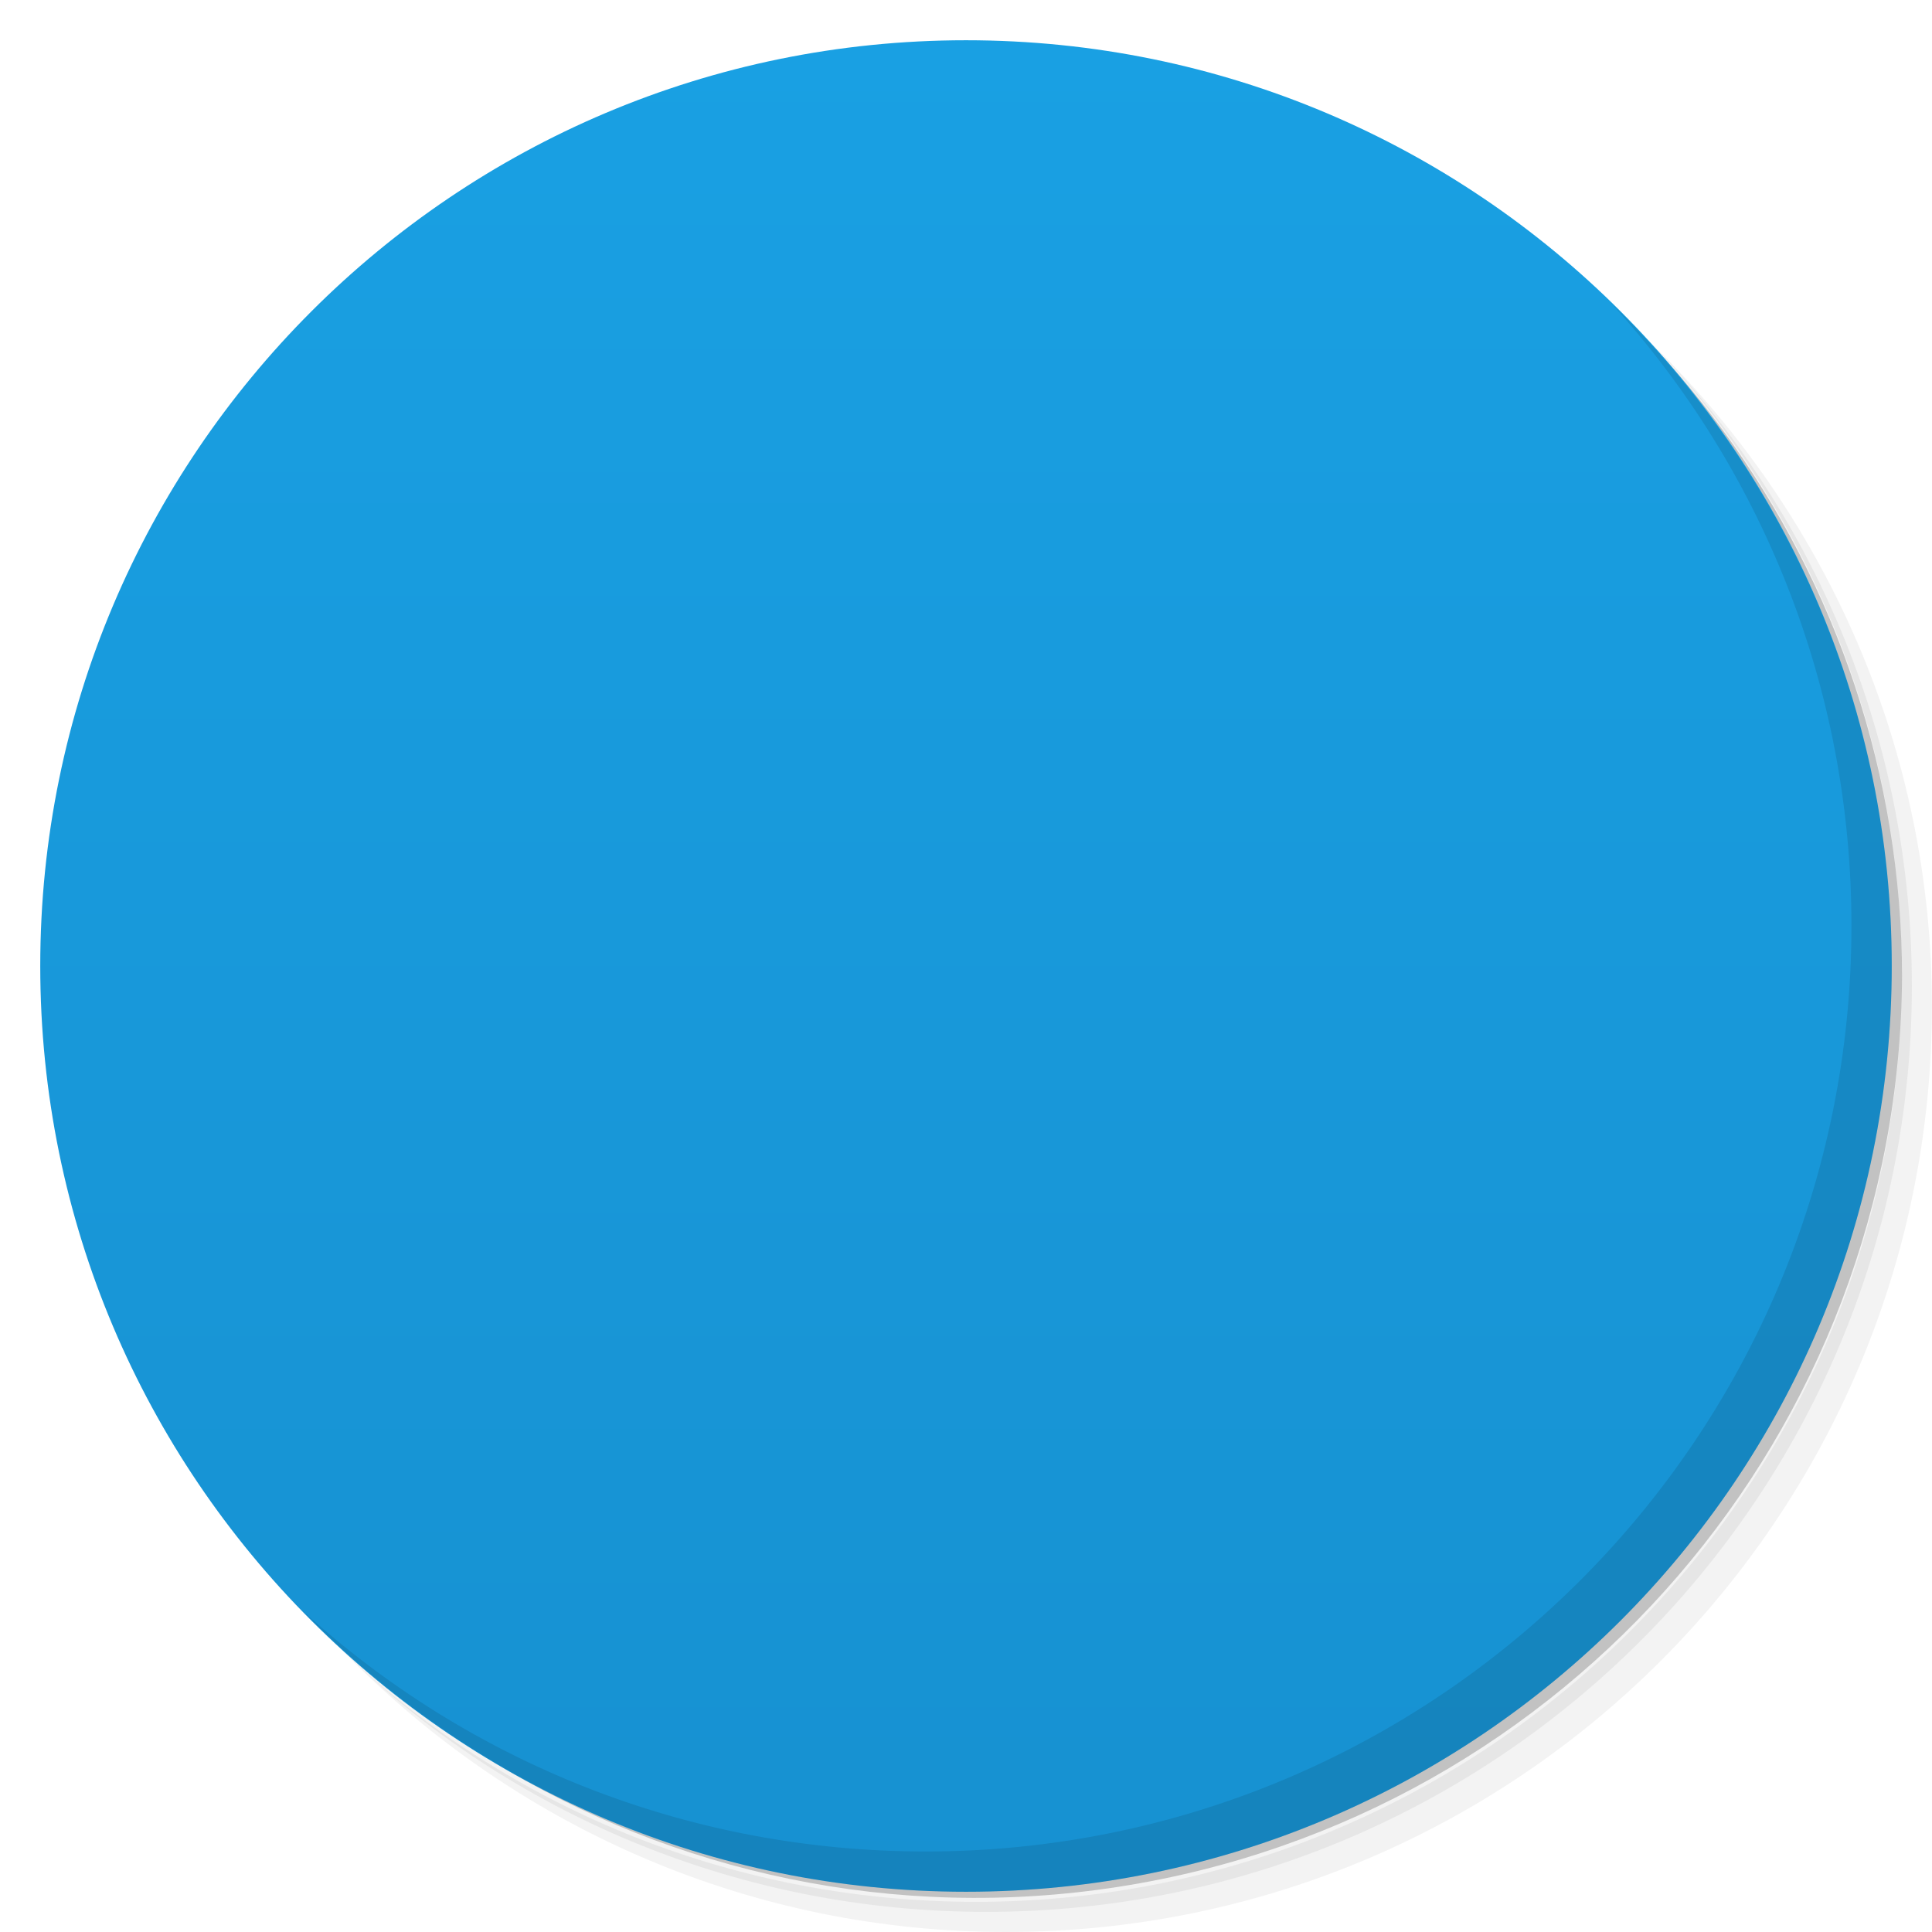
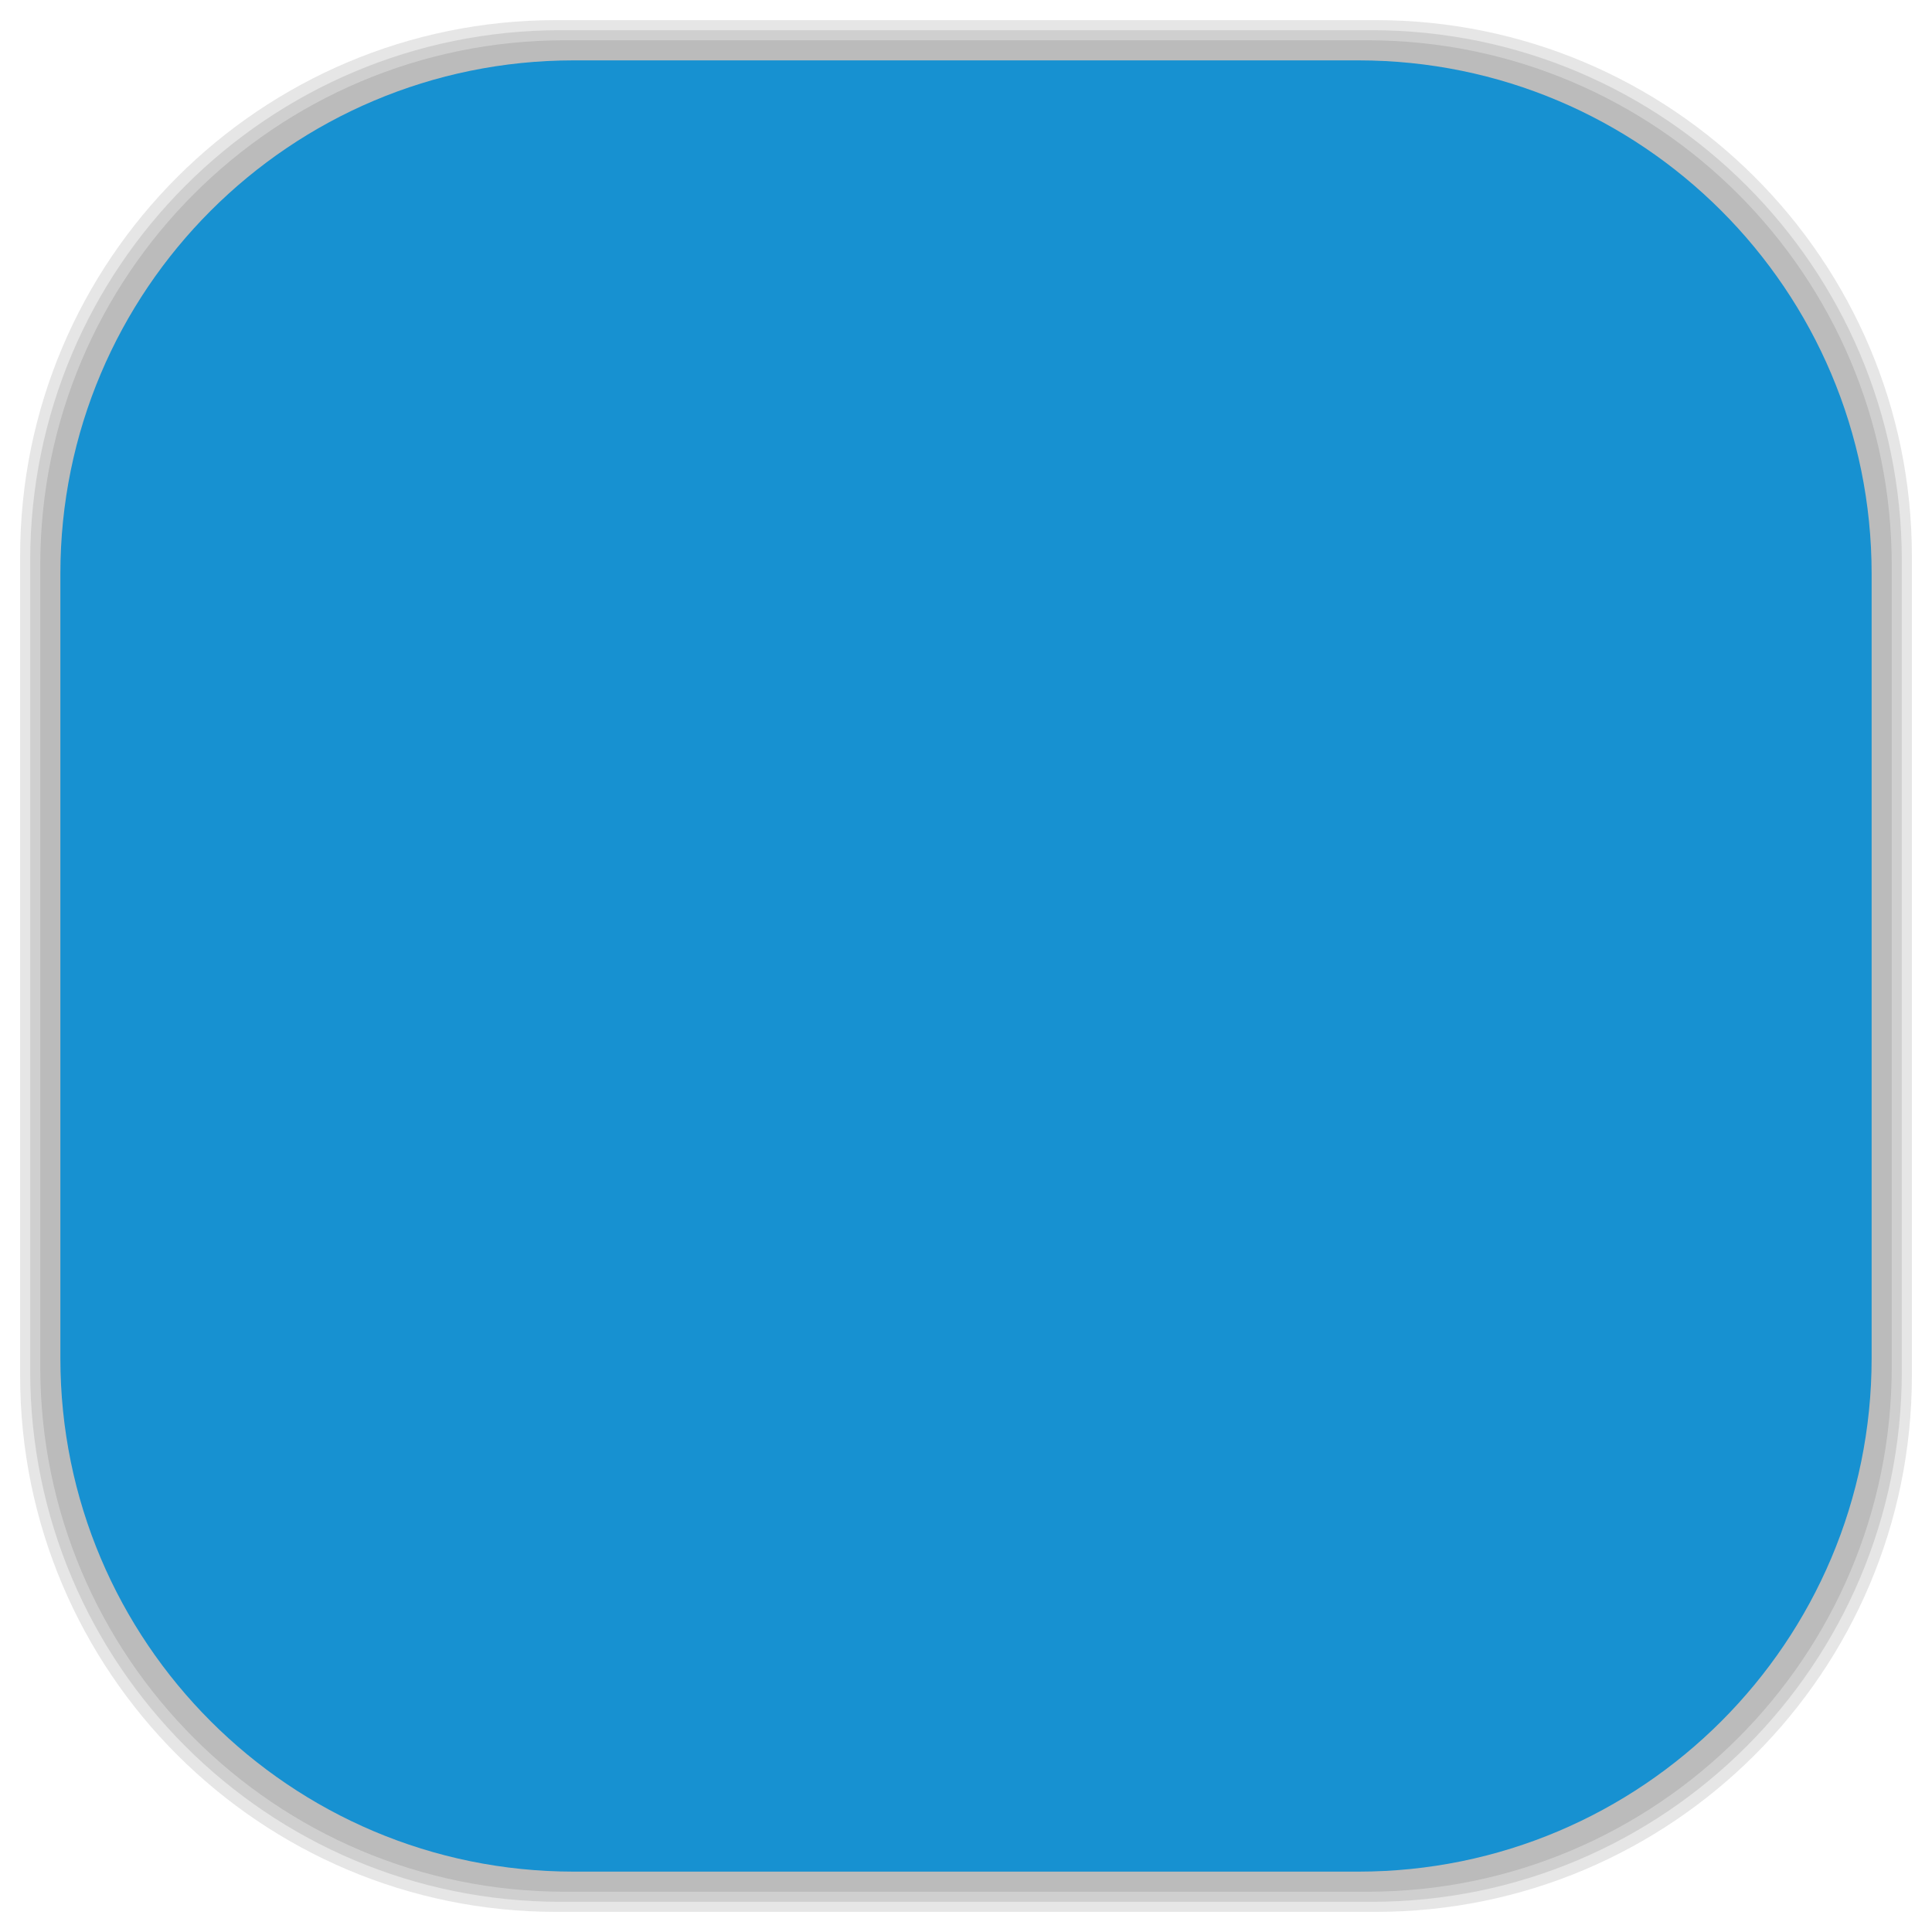
- <svg viewBox="0 0 48 48">
-   <defs>
+ <svg xmlns="http://www.w3.org/2000/svg" viewBox="0 0 48 48" id="svg2" version="1.1" width="100%" height="100%">
+   <defs id="defs4">
    <linearGradient id="linearGradient3764" x1="1" x2="47" gradientUnits="userSpaceOnUse" gradientTransform="matrix(0,-1,1,0,-1.5e-6,48)">
-       <stop stop-color="#1791d1" stop-opacity="1" />
-       <stop offset="1" stop-color="#19a0e3" stop-opacity="1" />
+       <stop stop-color="#1791d1" stop-opacity="1" id="stop7" />
+       <stop offset="1" stop-color="#19a0e3" stop-opacity="1" id="stop9" />
    </linearGradient>
    <clipPath id="clipPath-617306126">
-       <g transform="translate(0,-1004.362)">
-         <path d="m -24 13 c 0 1.105 -0.672 2 -1.5 2 -0.828 0 -1.5 -0.895 -1.5 -2 0 -1.105 0.672 -2 1.5 -2 0.828 0 1.5 0.895 1.5 2 z" transform="matrix(15.33333,0,0,11.5,415,878.8622)" fill="#1890d0" />
+       <g transform="translate(0,-1004.362)" id="g12">
+         <path d="m -24 13 c 0 1.105 -0.672 2 -1.5 2 -0.828 0 -1.5 -0.895 -1.5 -2 0 -1.105 0.672 -2 1.5 -2 0.828 0 1.5 0.895 1.5 2 z" transform="matrix(15.33333,0,0,11.5,415,878.8622)" fill="#1890d0" id="path14" />
      </g>
    </clipPath>
    <clipPath id="clipPath-626667287">
-       <g transform="translate(0,-1004.362)">
-         <path d="m -24 13 c 0 1.105 -0.672 2 -1.5 2 -0.828 0 -1.5 -0.895 -1.5 -2 0 -1.105 0.672 -2 1.5 -2 0.828 0 1.5 0.895 1.5 2 z" transform="matrix(15.33333,0,0,11.5,415,878.8622)" fill="#1890d0" />
+       <g transform="translate(0,-1004.362)" id="g17">
+         <path d="m -24 13 c 0 1.105 -0.672 2 -1.5 2 -0.828 0 -1.5 -0.895 -1.5 -2 0 -1.105 0.672 -2 1.5 -2 0.828 0 1.5 0.895 1.5 2 z" transform="matrix(15.33333,0,0,11.5,415,878.8622)" fill="#1890d0" id="path19" />
+       </g>
+     </clipPath>
+     <linearGradient id="linearGradient3764-7" x1="1" x2="47" gradientUnits="userSpaceOnUse" gradientTransform="matrix(0,-1,1,0,-1.5e-6,48)">
+       <stop stop-color="#b5945b" stop-opacity="1" id="stop7-7" />
+       <stop offset="1" stop-color="#bb9e69" stop-opacity="1" id="stop9-5" />
+     </linearGradient>
+     <clipPath id="clipPath-899834956">
+       <g transform="translate(0,-1004.362)" id="g12-1">
+         <path d="m -24 13 c 0 1.105 -0.672 2 -1.5 2 -0.828 0 -1.5 -0.895 -1.5 -2 0 -1.105 0.672 -2 1.5 -2 0.828 0 1.5 0.895 1.5 2 z" transform="matrix(15.33333,0,0,11.5,415,878.8622)" fill="#1890d0" id="path14-3" />
+       </g>
+     </clipPath>
+     <clipPath id="clipPath-909443126">
+       <g transform="translate(0,-1004.362)" id="g17-9">
+         <path d="m -24 13 c 0 1.105 -0.672 2 -1.5 2 -0.828 0 -1.5 -0.895 -1.5 -2 0 -1.105 0.672 -2 1.5 -2 0.828 0 1.5 0.895 1.5 2 z" transform="matrix(15.33333,0,0,11.5,415,878.8622)" fill="#1890d0" id="path19-7" />
+       </g>
+     </clipPath>
+     <clipPath id="clipPath-909443126-7">
+       <g transform="translate(0,-1004.362)" id="g17-2">
+         <path style="fill:#1890d0" d="m -24,13 c 0,1.105 -0.672,2 -1.5,2 -0.828,0 -1.5,-0.895 -1.5,-2 0,-1.105 0.672,-2 1.5,-2 0.828,0 1.5,0.895 1.5,2 z" transform="matrix(15.33333,0,0,11.5,415,878.8622)" id="path19-3" />
+       </g>
+     </clipPath>
+     <linearGradient id="linearGradient3759">
+       <stop id="stop3761" offset="0" style="stop-color:#a75e15;stop-opacity:1;" />
+       <stop id="stop3763" offset="1" style="stop-color:#ffffff;stop-opacity:0;" />
+     </linearGradient>
+     <linearGradient id="linearGradient3777">
+       <stop id="stop3779" offset="0" style="stop-color:#e0dd00;stop-opacity:1;" />
+       <stop id="stop3781" offset="1" style="stop-color:#000000;stop-opacity:0;" />
+     </linearGradient>
+     <clipPath id="clipPath-626667287-6">
+       <g transform="translate(0,-1004.362)" id="g17-3">
+         <path style="fill:#1890d0" d="m -24,13 c 0,1.105 -0.672,2 -1.5,2 -0.828,0 -1.5,-0.895 -1.5,-2 0,-1.105 0.672,-2 1.5,-2 0.828,0 1.5,0.895 1.5,2 z" transform="matrix(15.33333,0,0,11.5,415,878.8622)" id="path19-78" />
      </g>
    </clipPath>
  </defs>
-   <g>
-     <path d="m 36.31 5 c 5.859 4.062 9.688 10.831 9.688 18.5 c 0 12.426 -10.07 22.5 -22.5 22.5 c -7.669 0 -14.438 -3.828 -18.5 -9.688 c 1.037 1.822 2.306 3.499 3.781 4.969 c 4.085 3.712 9.514 5.969 15.469 5.969 c 12.703 0 23 -10.298 23 -23 c 0 -5.954 -2.256 -11.384 -5.969 -15.469 c -1.469 -1.475 -3.147 -2.744 -4.969 -3.781 z m 4.969 3.781 c 3.854 4.113 6.219 9.637 6.219 15.719 c 0 12.703 -10.297 23 -23 23 c -6.081 0 -11.606 -2.364 -15.719 -6.219 c 4.16 4.144 9.883 6.719 16.219 6.719 c 12.703 0 23 -10.298 23 -23 c 0 -6.335 -2.575 -12.06 -6.719 -16.219 z" opacity="0.05" />
-     <path d="m 41.28 8.781 c 3.712 4.085 5.969 9.514 5.969 15.469 c 0 12.703 -10.297 23 -23 23 c -5.954 0 -11.384 -2.256 -15.469 -5.969 c 4.113 3.854 9.637 6.219 15.719 6.219 c 12.703 0 23 -10.298 23 -23 c 0 -6.081 -2.364 -11.606 -6.219 -15.719 z" opacity="0.1" />
-     <path d="m 31.25 2.375 c 8.615 3.154 14.75 11.417 14.75 21.13 c 0 12.426 -10.07 22.5 -22.5 22.5 c -9.708 0 -17.971 -6.135 -21.12 -14.75 a 23 23 0 0 0 44.875 -7 a 23 23 0 0 0 -16 -21.875 z" opacity="0.2" />
+   <g id="g33" />
+   <g id="g3085">
+     <g id="layer2">
+       <rect ry="13.037" rx="13.037" y="1" x="1" height="46" width="46" id="rect3007" style="opacity:0.1;fill:#000000;fill-opacity:1;fill-rule:nonzero;stroke:none" />
+       <rect style="opacity:0.1;fill:#000000;fill-opacity:1;fill-rule:nonzero;stroke:none" id="rect3011" width="47" height="47" x="0.5" y="0.5" rx="13.32" ry="13.32" />
+       <rect style="opacity:0.1;fill:#000000;fill-opacity:1;fill-rule:nonzero;stroke:none" id="rect3013" width="46.5" height="46.5" x="0.75" y="0.75" rx="13.178" ry="13.178" />
+     </g>
+     <g style="display:inline" id="layer1">
+       <rect transform="matrix(0,-1,1,0,0,0)" ry="12.753" rx="12.753" y="1.5" x="-46.5" height="45" width="45" id="rect2988" style="fill:#1791d1;fill-opacity:1;fill-rule:nonzero;stroke:none" />
+     </g>
  </g>
-   <g>
-     <path d="m 24 1 c 12.703 0 23 10.297 23 23 c 0 12.703 -10.297 23 -23 23 -12.703 0 -23 -10.297 -23 -23 0 -12.703 10.297 -23 23 -23 z" fill="url(#linearGradient3764)" fill-opacity="1" />
-   </g>
-   <g />
-   <g>
-     <g clip-path="url(#clipPath-617306126)">
-       <g transform="translate(1,1)">
-         <g opacity="0.1">
-           <g>
-             <path d="m 24 10 c -1.07 2.617 -1.715 4.332 -2.902 6.875 c 0.727 0.77 1.621 1.672 3.078 2.688 c -1.566 -0.641 -2.629 -1.289 -3.426 -1.957 c -1.523 3.176 -3.91 7.699 -8.75 16.395 c 3.805 -2.195 6.754 -3.551 9.504 -4.066 c -0.121 -0.508 -0.188 -1.055 -0.184 -1.629 l 0.004 -0.121 c 0.063 -2.438 1.328 -4.313 2.832 -4.184 c 1.5 0.125 2.668 2.207 2.609 4.645 c -0.012 0.457 -0.063 0.898 -0.156 1.309 c 2.719 0.531 5.637 1.887 9.391 4.055 c -0.738 -1.363 -1.402 -2.598 -2.031 -3.766 c -0.992 -0.77 -2.031 -1.77 -4.145 -2.852 c 1.453 0.379 2.492 0.813 3.305 1.301 c -6.414 -11.941 -6.934 -13.523 -9.133 -18.684 m 0.004 0" fill="#000" stroke="none" fill-rule="evenodd" fill-opacity="1" />
-           </g>
-         </g>
+   <g transform="translate(0,1.995)" id="g47-3">
+     <g clip-path="url(#clipPath-626667287-6)" id="g49-3">
+       <g id="g51-8">
+         <path style="fill:#f9f9f9;fill-opacity:1;fill-rule:evenodd;stroke:none" d="m 24,10 c -1.07,2.617 -1.715,4.332 -2.902,6.875 0.727,0.77 1.621,1.672 3.078,2.688 C 22.61,18.922 21.547,18.274 20.75,17.606 19.227,20.782 16.84,25.305 12,34.001 15.805,31.806 18.754,30.45 21.504,29.935 21.383,29.427 21.316,28.88 21.32,28.306 l 0.004,-0.121 c 0.063,-2.438 1.328,-4.313 2.832,-4.184 1.5,0.125 2.668,2.207 2.609,4.645 -0.012,0.457 -0.063,0.898 -0.156,1.309 2.719,0.531 5.637,1.887 9.391,4.055 -0.738,-1.363 -1.402,-2.598 -2.031,-3.766 -0.992,-0.77 -2.031,-1.77 -4.145,-2.852 1.453,0.379 2.492,0.813 3.305,1.301 C 26.715,16.752 26.195,15.17 23.996,10.009 m 0.004,0" id="path53-4" />
      </g>
    </g>
  </g>
-   <g>
-     <g clip-path="url(#clipPath-626667287)">
-       <g>
-         <path d="m 24 10 c -1.07 2.617 -1.715 4.332 -2.902 6.875 c 0.727 0.77 1.621 1.672 3.078 2.688 c -1.566 -0.641 -2.629 -1.289 -3.426 -1.957 c -1.523 3.176 -3.91 7.699 -8.75 16.395 c 3.805 -2.195 6.754 -3.551 9.504 -4.066 c -0.121 -0.508 -0.188 -1.055 -0.184 -1.629 l 0.004 -0.121 c 0.063 -2.438 1.328 -4.313 2.832 -4.184 c 1.5 0.125 2.668 2.207 2.609 4.645 c -0.012 0.457 -0.063 0.898 -0.156 1.309 c 2.719 0.531 5.637 1.887 9.391 4.055 c -0.738 -1.363 -1.402 -2.598 -2.031 -3.766 c -0.992 -0.77 -2.031 -1.77 -4.145 -2.852 c 1.453 0.379 2.492 0.813 3.305 1.301 c -6.414 -11.941 -6.934 -13.523 -9.133 -18.684 m 0.004 0" fill="#f9f9f9" stroke="none" fill-rule="evenodd" fill-opacity="1" />
-       </g>
-     </g>
-   </g>
-   <g>
-     <path d="m 40.03 7.531 c 3.712 4.084 5.969 9.514 5.969 15.469 0 12.703 -10.297 23 -23 23 c -5.954 0 -11.384 -2.256 -15.469 -5.969 4.178 4.291 10.01 6.969 16.469 6.969 c 12.703 0 23 -10.298 23 -23 0 -6.462 -2.677 -12.291 -6.969 -16.469 z" opacity="0.1" />
-   </g>
</svg>
